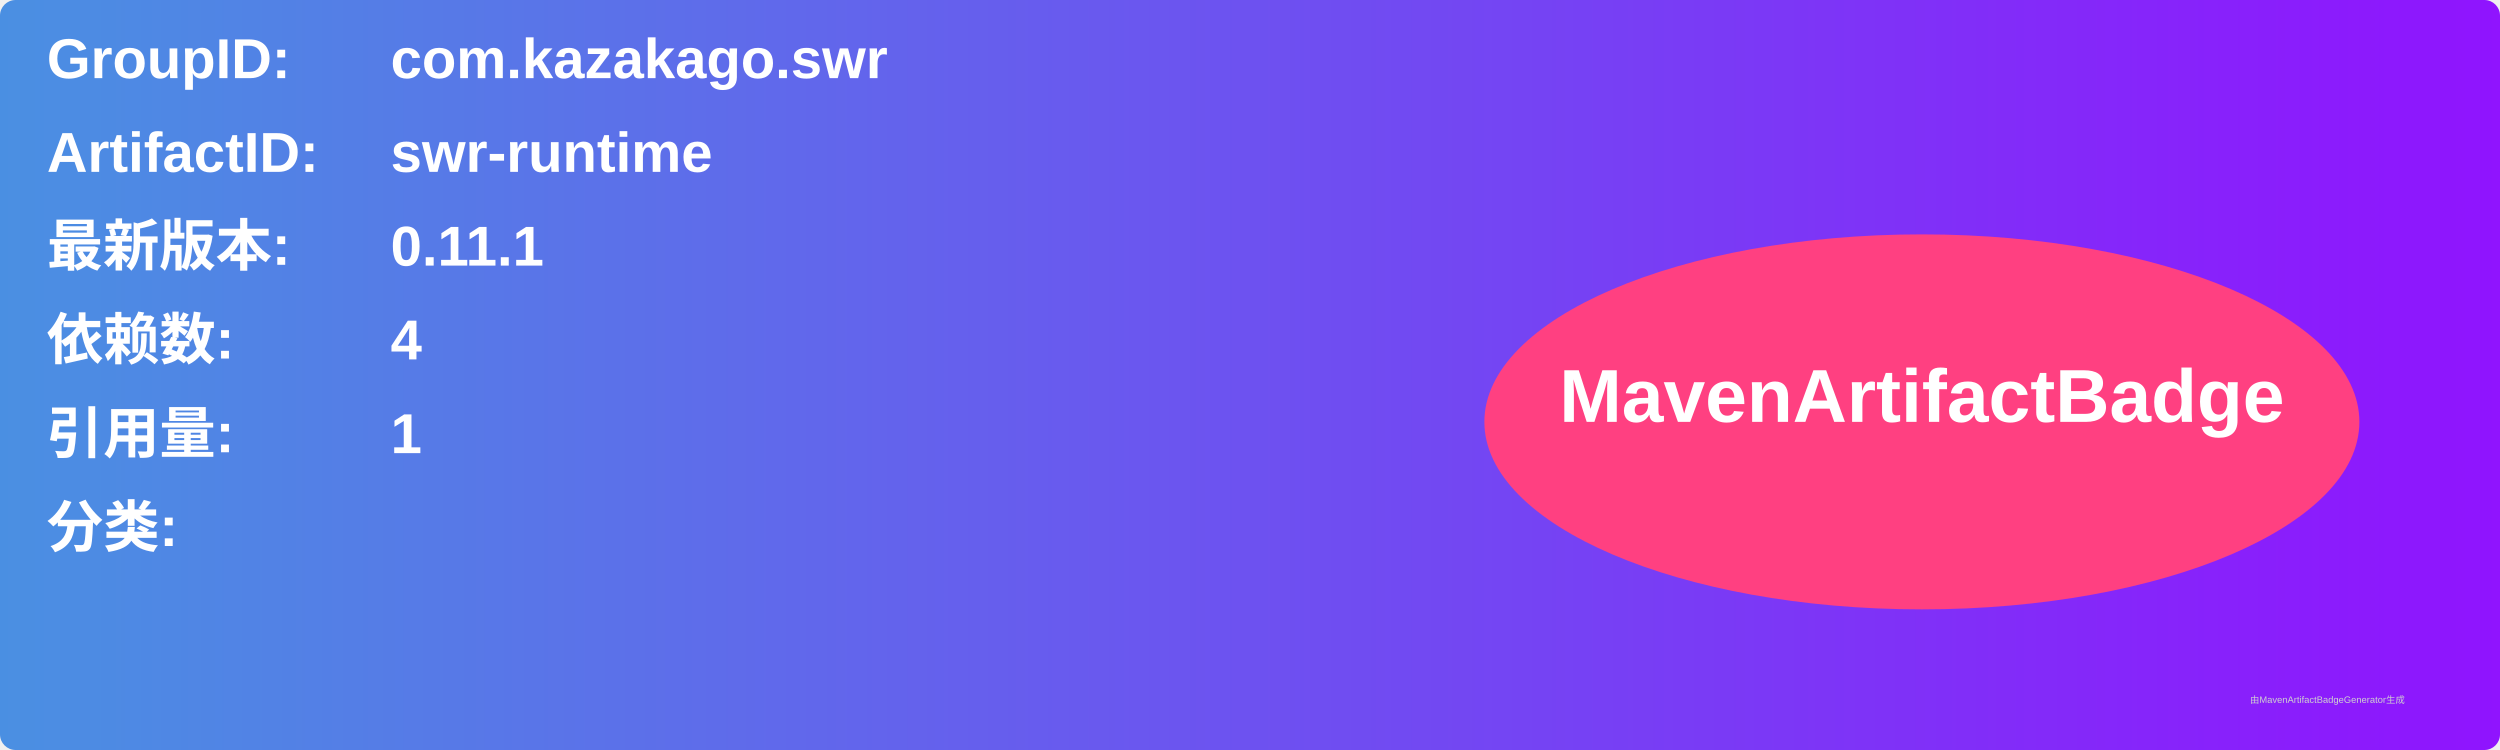
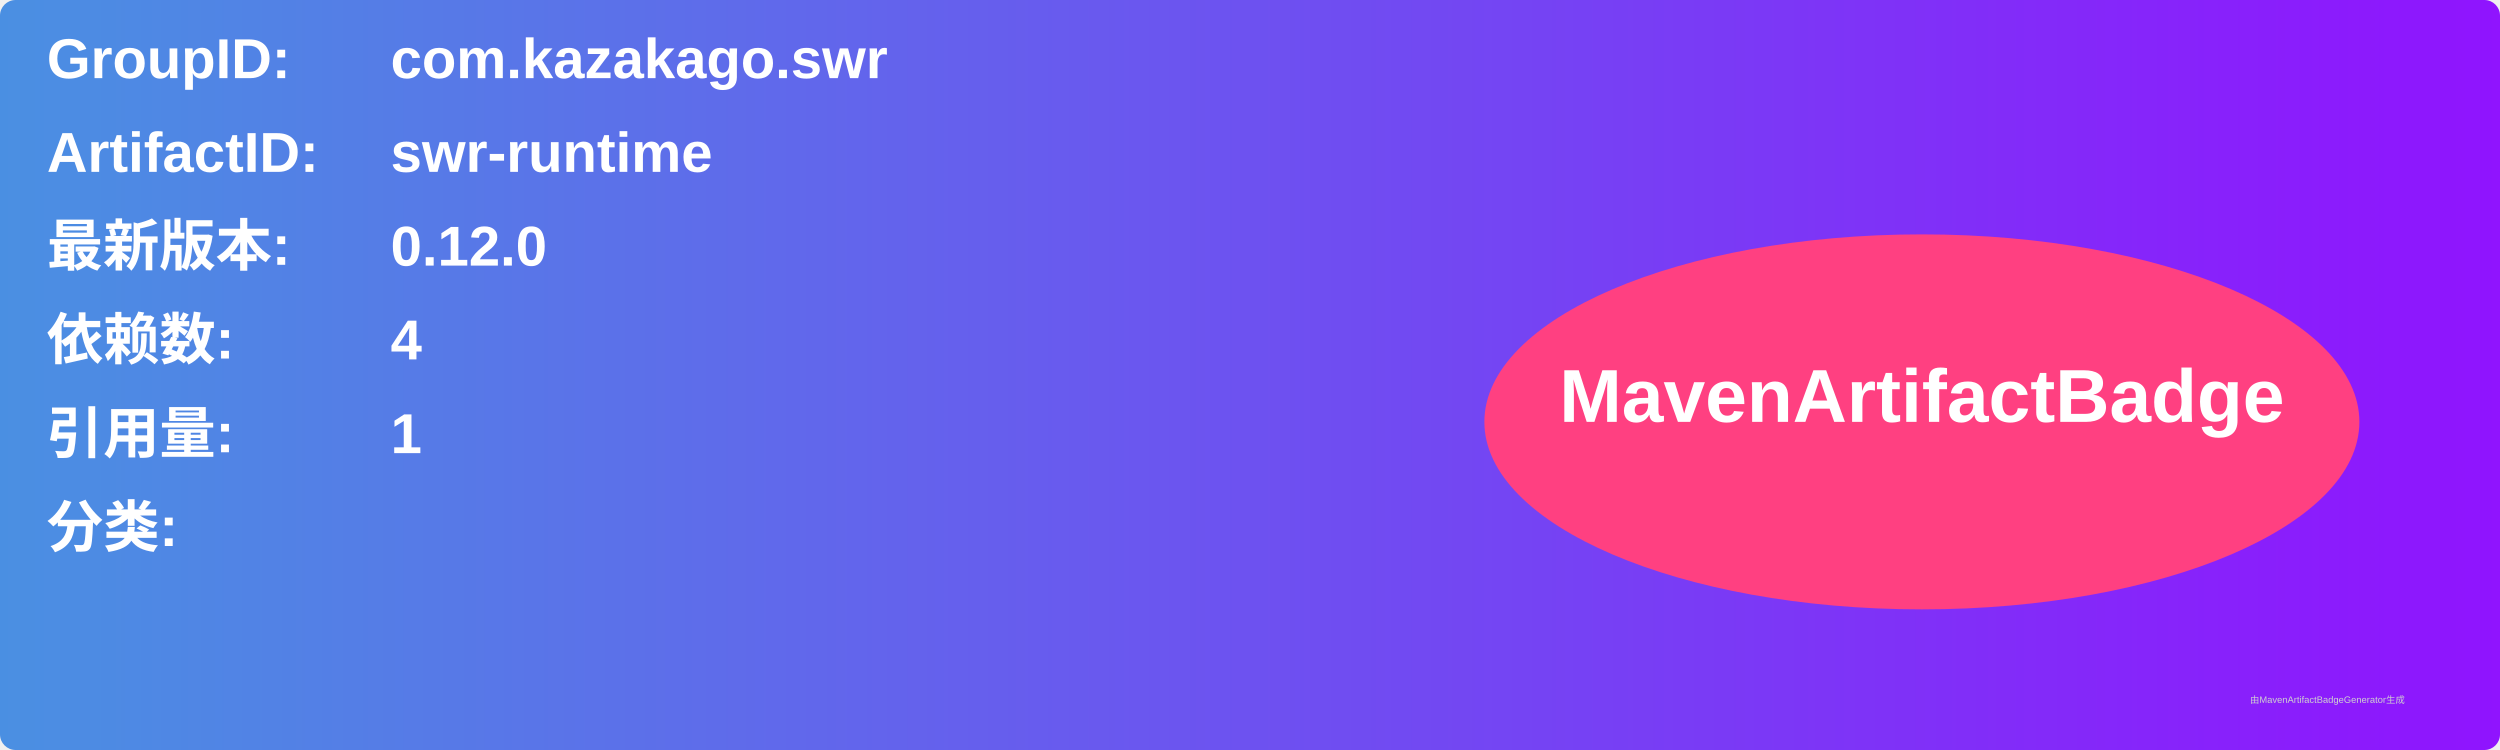
<svg xmlns="http://www.w3.org/2000/svg" width="800" height="240" viewBox="0 0 800 240">
  <linearGradient id="grad" x1="0%" y1="0%" x2="100%" y2="0%">
    <stop offset="0%" stop-color="#4a90e2" />
    <stop offset="100%" stop-color="#9013fe" />
  </linearGradient>
  <rect width="100%" height="100%" rx="5" ry="5" fill="url(#grad)" />
  <g transform="translate(15, 15)">
    <text x="0" y="10" font-family="Arial" font-size="18" fill="white" font-weight="bold" width="260">GroupID:</text>
    <text x="110" y="10" font-family="Arial" font-size="18" fill="white" font-weight="bold" width="460">com.kazakago.swr</text>
    <text x="0" y="40" font-family="Arial" font-size="18" fill="white" font-weight="bold" width="260">ArtifactID:</text>
    <text x="110" y="40" font-family="Arial" font-size="18" fill="white" font-weight="bold" width="460">swr-runtime</text>
    <text x="0" y="70" font-family="Arial" font-size="18" fill="white" font-weight="bold">最新版本:</text>
    <text x="110" y="70" font-family="Arial" font-size="18" fill="white" font-weight="bold">
-       <tspan font-weight="bold">0.11.1</tspan>
+       <tspan font-weight="bold">0.12.0</tspan>
    </text>
    <text x="0" y="100" font-family="Arial" font-size="18" fill="white" font-weight="bold">依赖数: </text>
    <text x="110" y="100" font-family="Arial" font-size="18" fill="white">
      <tspan font-weight="bold">4</tspan>
    </text>
    <text x="0" y="130" font-family="Arial" font-size="18" fill="white" font-weight="bold">引用量: </text>
    <text x="110" y="130" font-family="Arial" font-size="18" fill="white">
      <tspan font-weight="bold">1</tspan>
    </text>
    <text x="0" y="160" font-family="Arial" font-size="18" fill="white" font-weight="bold">分类:</text>
    <text x="10" y="190" font-family="Arial" font-size="10" fill="white">
      <tspan font-weight="bold" />
    </text>
    <ellipse cx="600" cy="120" rx="140" ry="60" fill="#ff4081" />
    <text x="600" y="120" text-anchor="middle" font-family="Arial" font-size="24" fill="white" font-weight="bold">MavenArtifactBadge</text>
  </g>
  <text x="720" y="225" font-family="Arial" font-size="3" fill="#d0d0d0">由MavenArtifactBadgeGenerator生成</text>
</svg>
